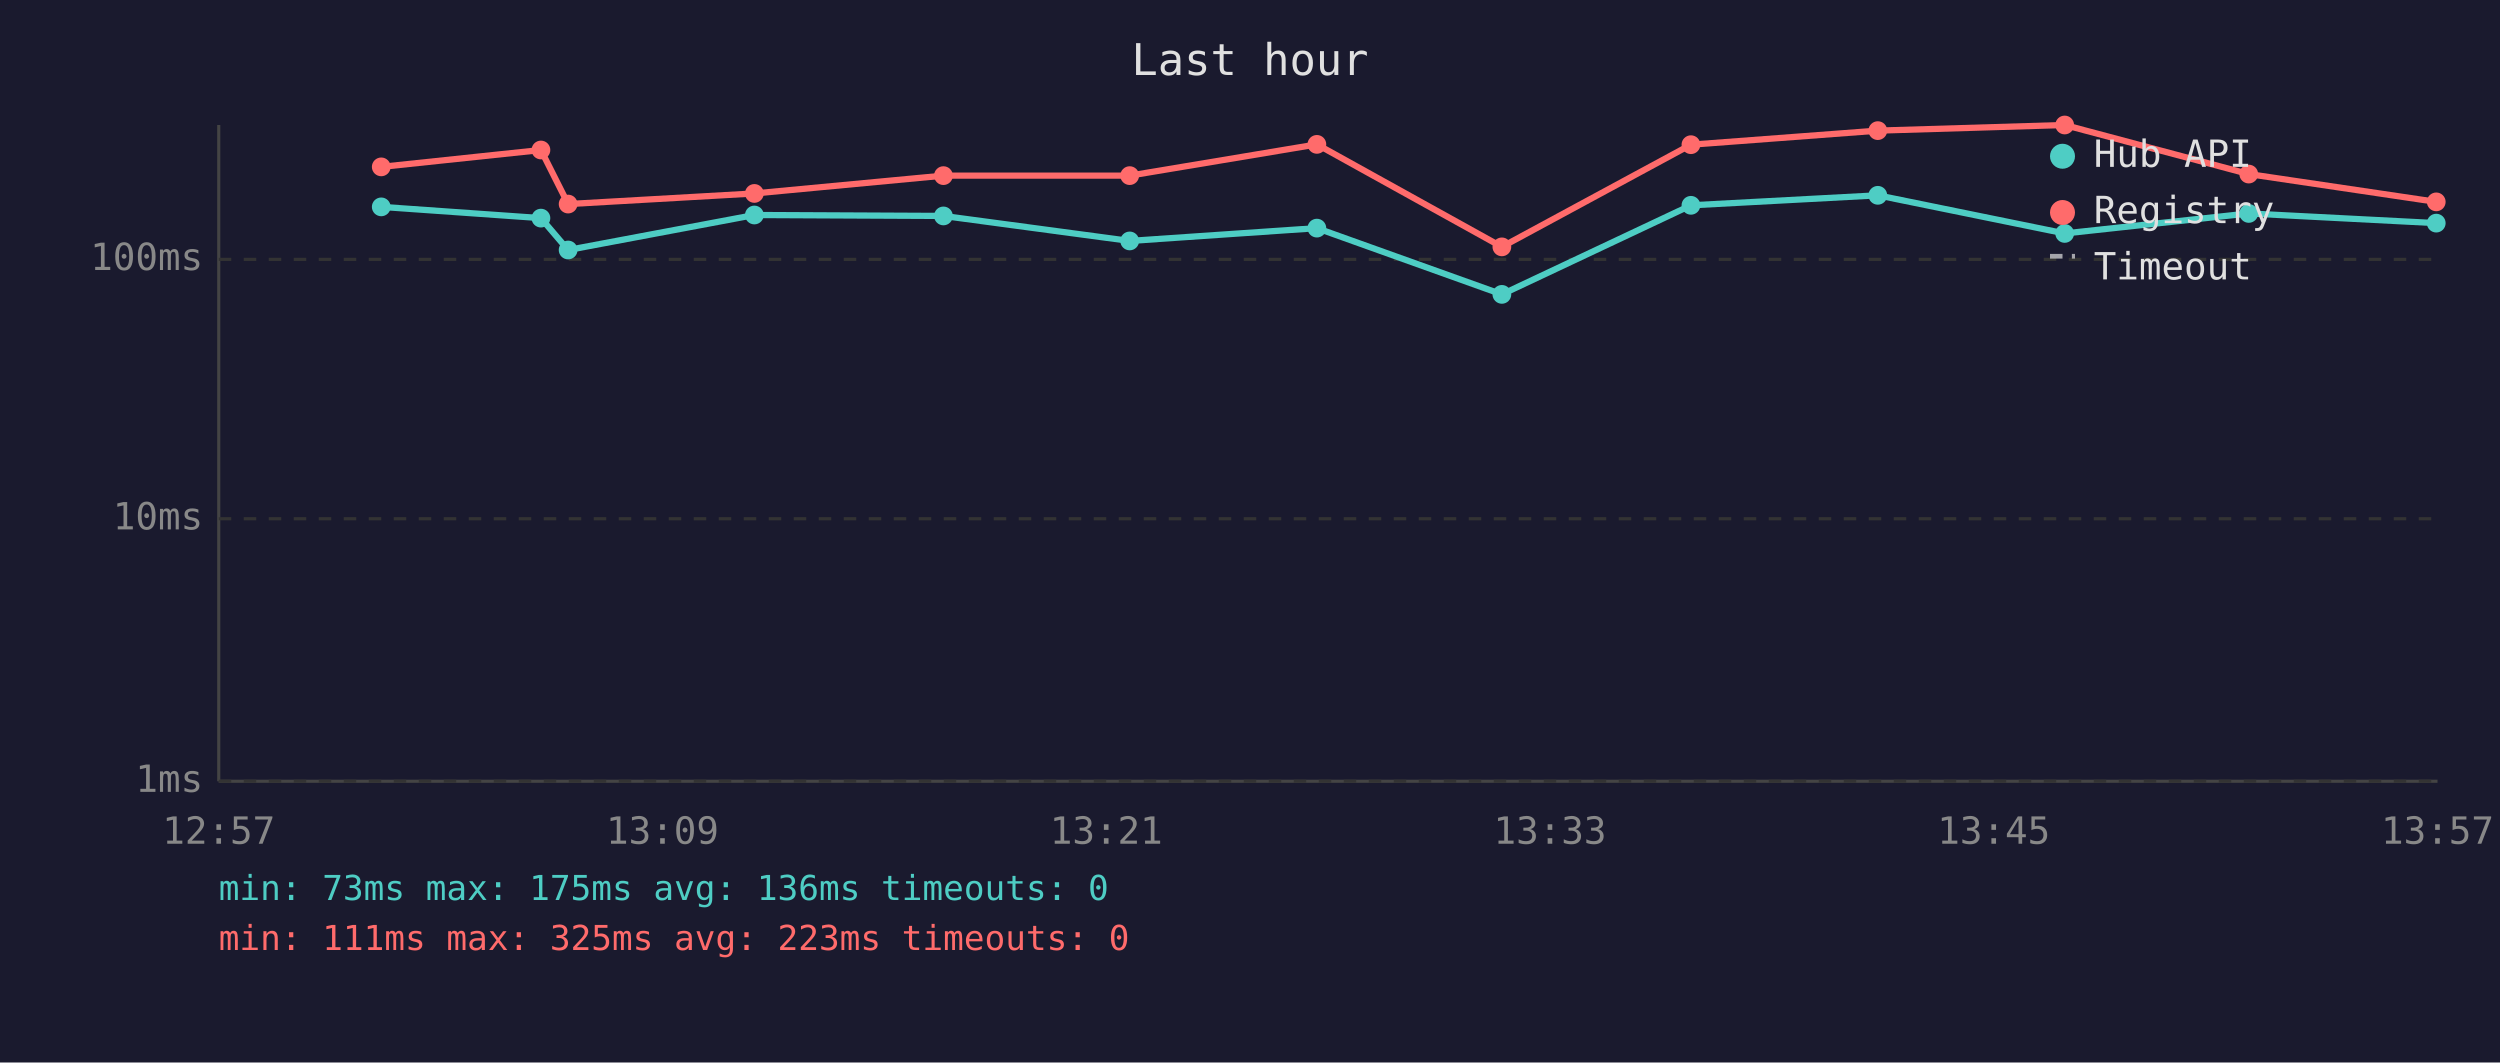
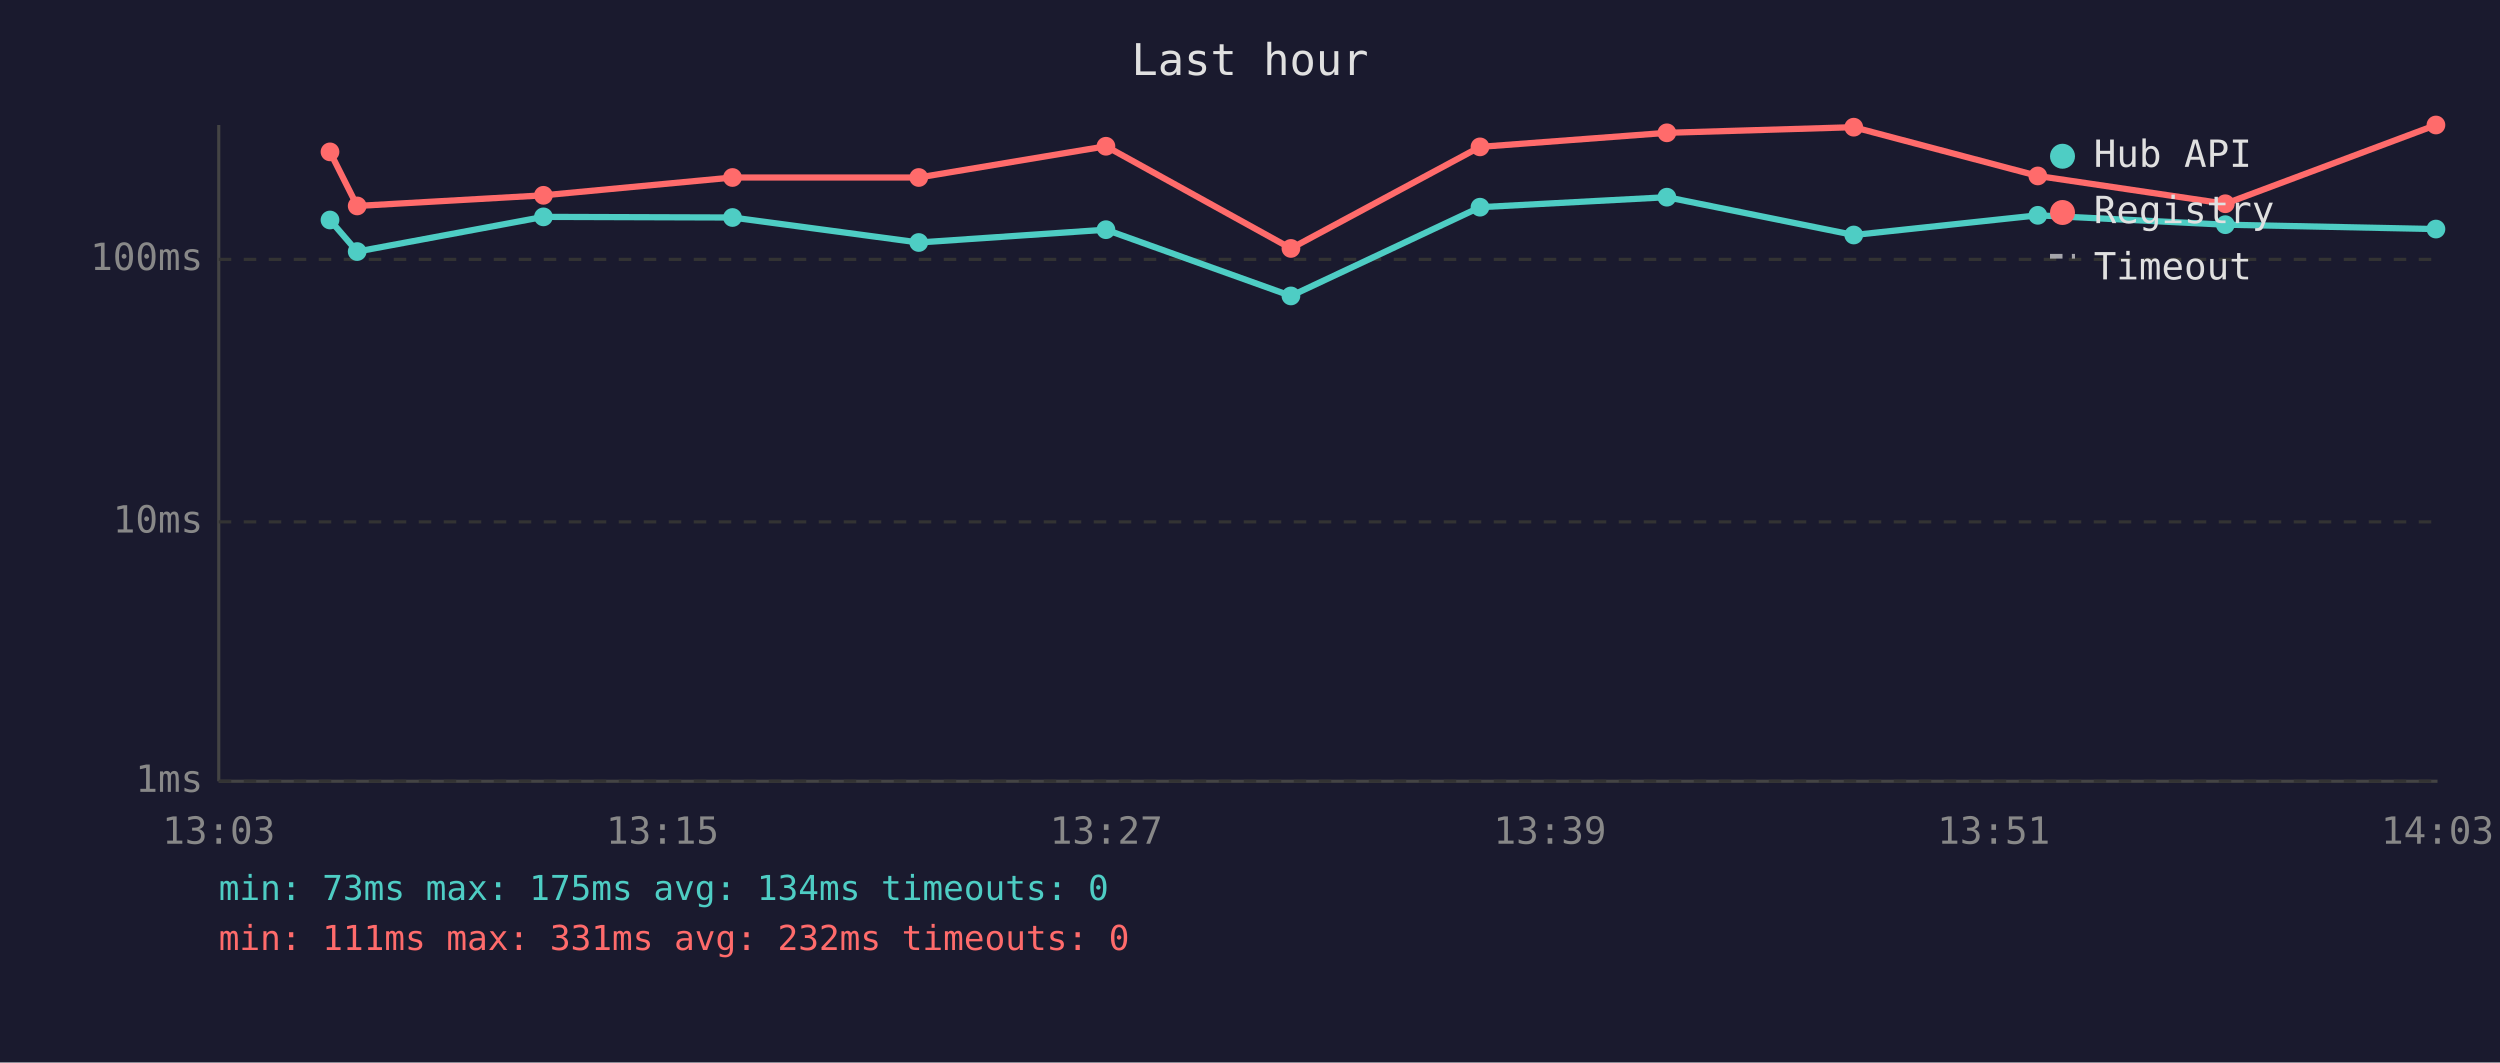
<svg xmlns="http://www.w3.org/2000/svg" viewBox="0 0 800 340" font-family="monospace" font-size="12">
  <rect width="800" height="340" fill="#1a1a2e" />
  <text x="400" y="24" fill="#e0e0e0" font-size="14" text-anchor="middle">Last hour</text>
  <line x1="70" y1="40" x2="70" y2="250" stroke="#444" stroke-width="1" />
  <line x1="70" y1="250" x2="780" y2="250" stroke="#444" stroke-width="1" />
  <line x1="70" y1="250" x2="780" y2="250" stroke="#333" stroke-width="1" stroke-dasharray="4" />
  <text x="65" y="250" fill="#888" text-anchor="end" dominant-baseline="middle">1ms</text>
-   <line x1="70" y1="166" x2="780" y2="166" stroke="#333" stroke-width="1" stroke-dasharray="4" />
-   <text x="65" y="166" fill="#888" text-anchor="end" dominant-baseline="middle">10ms</text>
+   <line x1="70" y1="167" x2="780" y2="167" stroke="#333" stroke-width="1" stroke-dasharray="4" />
+   <text x="65" y="167" fill="#888" text-anchor="end" dominant-baseline="middle">10ms</text>
  <line x1="70" y1="83" x2="780" y2="83" stroke="#333" stroke-width="1" stroke-dasharray="4" />
  <text x="65" y="83" fill="#888" text-anchor="end" dominant-baseline="middle">100ms</text>
-   <text x="70" y="270" fill="#888" text-anchor="middle">12:57</text>
-   <text x="212" y="270" fill="#888" text-anchor="middle">13:09</text>
-   <text x="354" y="270" fill="#888" text-anchor="middle">13:21</text>
-   <text x="496" y="270" fill="#888" text-anchor="middle">13:33</text>
-   <text x="638" y="270" fill="#888" text-anchor="middle">13:45</text>
-   <text x="780" y="270" fill="#888" text-anchor="middle">13:57</text>
-   <polyline points="122.0,66.2 173.1,69.8 181.8,80.0 241.4,68.8 301.9,69.1 361.5,77.1 421.4,73.0 480.6,94.2 541.1,65.7 600.9,62.5 660.7,74.7 719.6,68.3 779.6,71.4" fill="none" stroke="#4ecdc4" stroke-width="2" opacity="1" />
-   <circle cx="122.0" cy="66.2" r="3" fill="#4ecdc4" />
-   <circle cx="173.1" cy="69.8" r="3" fill="#4ecdc4" />
-   <circle cx="181.8" cy="80.0" r="3" fill="#4ecdc4" />
-   <circle cx="241.4" cy="68.8" r="3" fill="#4ecdc4" />
-   <circle cx="301.9" cy="69.1" r="3" fill="#4ecdc4" />
-   <circle cx="361.5" cy="77.1" r="3" fill="#4ecdc4" />
-   <circle cx="421.4" cy="73.0" r="3" fill="#4ecdc4" />
-   <circle cx="480.6" cy="94.2" r="3" fill="#4ecdc4" />
-   <circle cx="541.1" cy="65.7" r="3" fill="#4ecdc4" />
-   <circle cx="600.9" cy="62.5" r="3" fill="#4ecdc4" />
-   <circle cx="660.7" cy="74.7" r="3" fill="#4ecdc4" />
-   <circle cx="719.6" cy="68.3" r="3" fill="#4ecdc4" />
-   <circle cx="779.6" cy="71.4" r="3" fill="#4ecdc4" />
-   <polyline points="122.0,53.4 173.1,48.0 181.8,65.3 241.4,61.9 301.9,56.2 361.5,56.2 421.4,46.2 480.6,79.0 541.1,46.3 600.9,41.8 660.7,40.0 719.6,55.7 779.6,64.6" fill="none" stroke="#ff6b6b" stroke-width="2" opacity="1" />
-   <circle cx="122.0" cy="53.4" r="3" fill="#ff6b6b" />
-   <circle cx="173.1" cy="48.0" r="3" fill="#ff6b6b" />
-   <circle cx="181.8" cy="65.3" r="3" fill="#ff6b6b" />
-   <circle cx="241.4" cy="61.9" r="3" fill="#ff6b6b" />
-   <circle cx="301.9" cy="56.2" r="3" fill="#ff6b6b" />
-   <circle cx="361.5" cy="56.2" r="3" fill="#ff6b6b" />
-   <circle cx="421.4" cy="46.2" r="3" fill="#ff6b6b" />
-   <circle cx="480.6" cy="79.0" r="3" fill="#ff6b6b" />
-   <circle cx="541.1" cy="46.3" r="3" fill="#ff6b6b" />
-   <circle cx="600.9" cy="41.8" r="3" fill="#ff6b6b" />
-   <circle cx="660.7" cy="40.0" r="3" fill="#ff6b6b" />
-   <circle cx="719.6" cy="55.7" r="3" fill="#ff6b6b" />
-   <circle cx="779.6" cy="64.6" r="3" fill="#ff6b6b" />
+   <text x="70" y="270" fill="#888" text-anchor="middle">13:03</text>
+   <text x="212" y="270" fill="#888" text-anchor="middle">13:15</text>
+   <text x="354" y="270" fill="#888" text-anchor="middle">13:27</text>
+   <text x="496" y="270" fill="#888" text-anchor="middle">13:39</text>
+   <text x="638" y="270" fill="#888" text-anchor="middle">13:51</text>
+   <text x="780" y="270" fill="#888" text-anchor="middle">14:03</text>
+   <polyline points="105.6,70.4 114.3,80.5 173.9,69.4 234.4,69.6 294.0,77.6 353.9,73.5 413.1,94.7 473.6,66.3 533.4,63.1 593.2,75.2 652.1,68.9 712.1,71.9 779.5,73.3" fill="none" stroke="#4ecdc4" stroke-width="2" opacity="1" />
+   <circle cx="105.6" cy="70.4" r="3" fill="#4ecdc4" />
+   <circle cx="114.3" cy="80.5" r="3" fill="#4ecdc4" />
+   <circle cx="173.9" cy="69.4" r="3" fill="#4ecdc4" />
+   <circle cx="234.4" cy="69.6" r="3" fill="#4ecdc4" />
+   <circle cx="294.0" cy="77.6" r="3" fill="#4ecdc4" />
+   <circle cx="353.9" cy="73.5" r="3" fill="#4ecdc4" />
+   <circle cx="413.1" cy="94.7" r="3" fill="#4ecdc4" />
+   <circle cx="473.6" cy="66.3" r="3" fill="#4ecdc4" />
+   <circle cx="533.4" cy="63.1" r="3" fill="#4ecdc4" />
+   <circle cx="593.2" cy="75.2" r="3" fill="#4ecdc4" />
+   <circle cx="652.1" cy="68.9" r="3" fill="#4ecdc4" />
+   <circle cx="712.1" cy="71.9" r="3" fill="#4ecdc4" />
+   <circle cx="779.5" cy="73.3" r="3" fill="#4ecdc4" />
+   <polyline points="105.6,48.6 114.3,65.9 173.9,62.5 234.4,56.8 294.0,56.8 353.9,46.8 413.1,79.5 473.6,47.0 533.4,42.5 593.2,40.7 652.1,56.3 712.1,65.2 779.5,40.0" fill="none" stroke="#ff6b6b" stroke-width="2" opacity="1" />
+   <circle cx="105.6" cy="48.6" r="3" fill="#ff6b6b" />
+   <circle cx="114.3" cy="65.9" r="3" fill="#ff6b6b" />
+   <circle cx="173.9" cy="62.5" r="3" fill="#ff6b6b" />
+   <circle cx="234.4" cy="56.8" r="3" fill="#ff6b6b" />
+   <circle cx="294.0" cy="56.8" r="3" fill="#ff6b6b" />
+   <circle cx="353.9" cy="46.8" r="3" fill="#ff6b6b" />
+   <circle cx="413.1" cy="79.5" r="3" fill="#ff6b6b" />
+   <circle cx="473.6" cy="47.0" r="3" fill="#ff6b6b" />
+   <circle cx="533.4" cy="42.5" r="3" fill="#ff6b6b" />
+   <circle cx="593.2" cy="40.7" r="3" fill="#ff6b6b" />
+   <circle cx="652.1" cy="56.3" r="3" fill="#ff6b6b" />
+   <circle cx="712.1" cy="65.2" r="3" fill="#ff6b6b" />
+   <circle cx="779.5" cy="40.0" r="3" fill="#ff6b6b" />
  <circle cx="660" cy="50" r="4" fill="#4ecdc4" />
  <text x="670" y="50" fill="#e0e0e0" dominant-baseline="middle">Hub API</text>
  <circle cx="660" cy="68" r="4" fill="#ff6b6b" />
  <text x="670" y="68" fill="#e0e0e0" dominant-baseline="middle">Registry</text>
  <line x1="656" y1="82" x2="664" y2="82" stroke="#e0e0e0" stroke-width="1.5" stroke-dasharray="4,3" opacity="0.7" />
  <text x="670" y="86" fill="#e0e0e0" dominant-baseline="middle">Timeout</text>
-   <text x="70" y="288" fill="#4ecdc4" font-size="11">min: 73ms  max: 175ms  avg: 136ms  timeouts: 0</text>
-   <text x="70" y="304" fill="#ff6b6b" font-size="11">min: 111ms  max: 325ms  avg: 223ms  timeouts: 0</text>
+   <text x="70" y="288" fill="#4ecdc4" font-size="11">min: 73ms  max: 175ms  avg: 134ms  timeouts: 0</text>
+   <text x="70" y="304" fill="#ff6b6b" font-size="11">min: 111ms  max: 331ms  avg: 232ms  timeouts: 0</text>
</svg>
